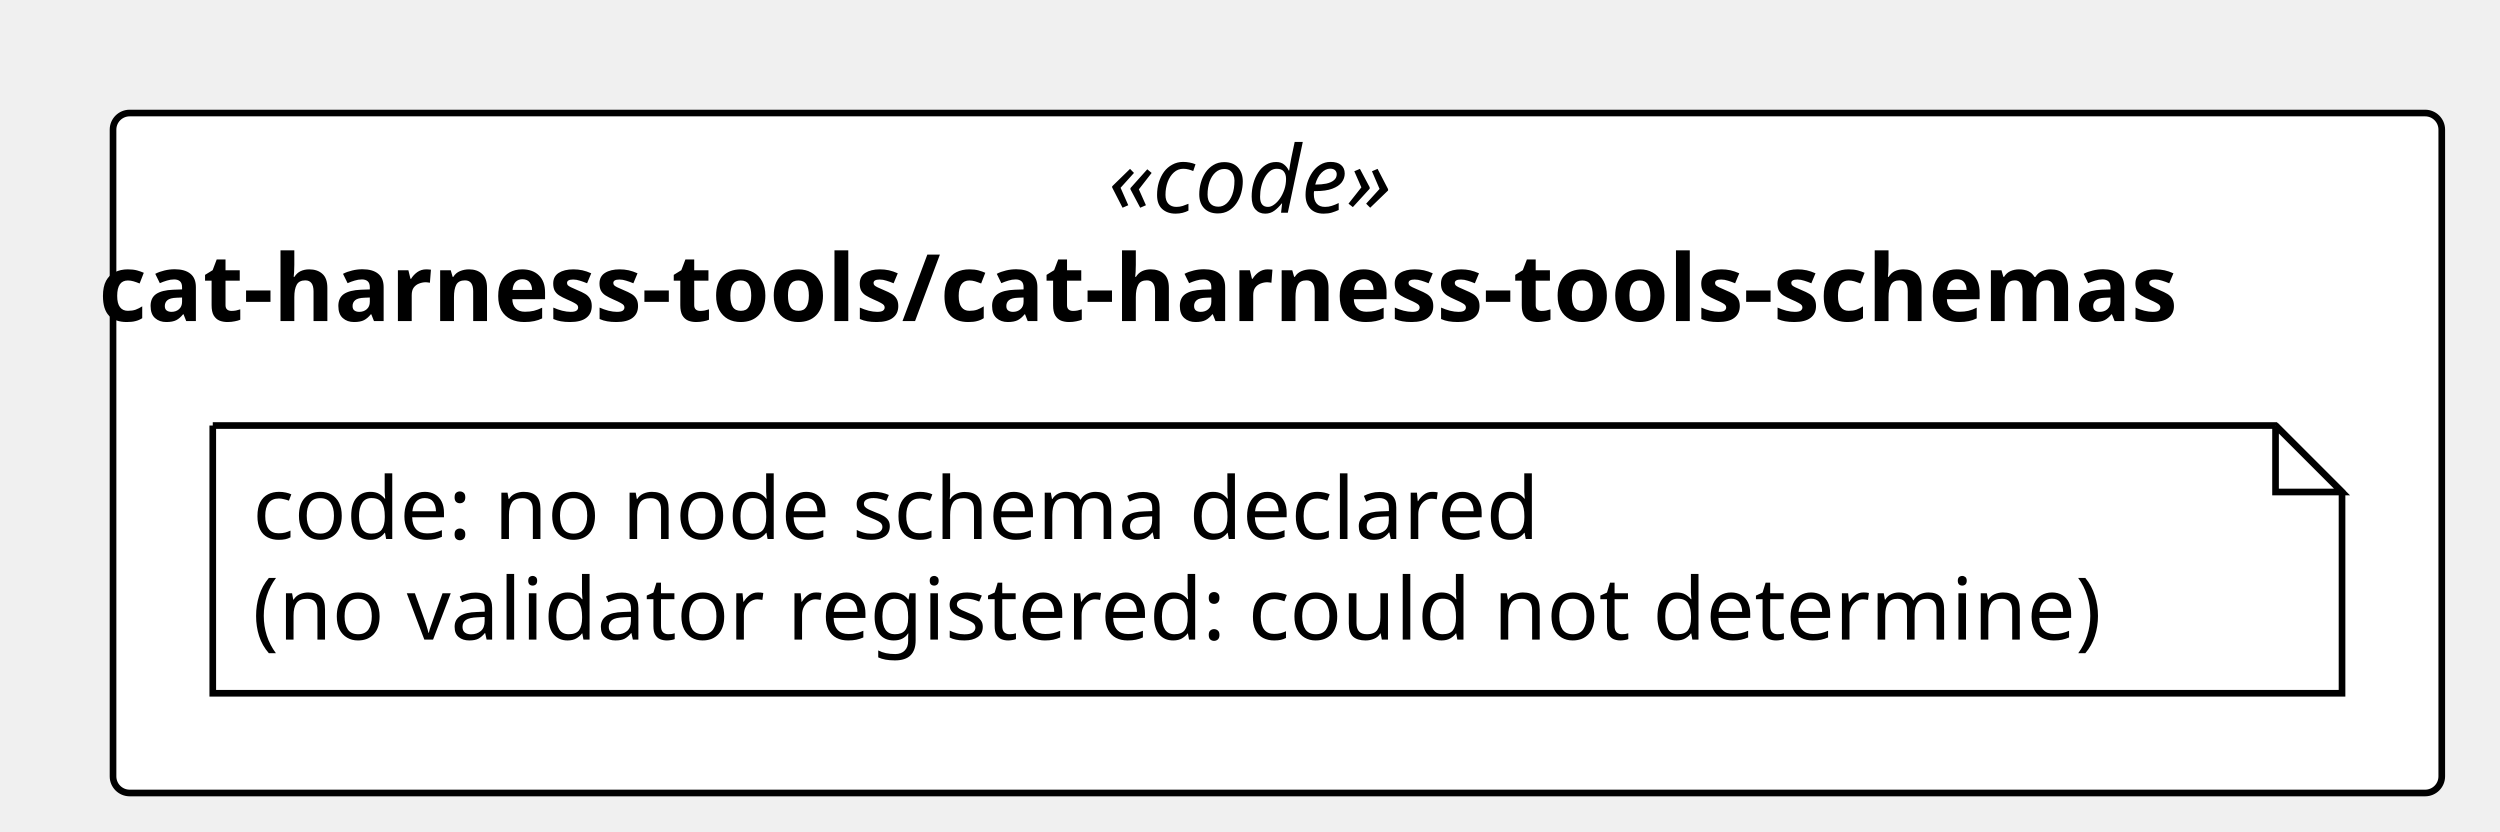
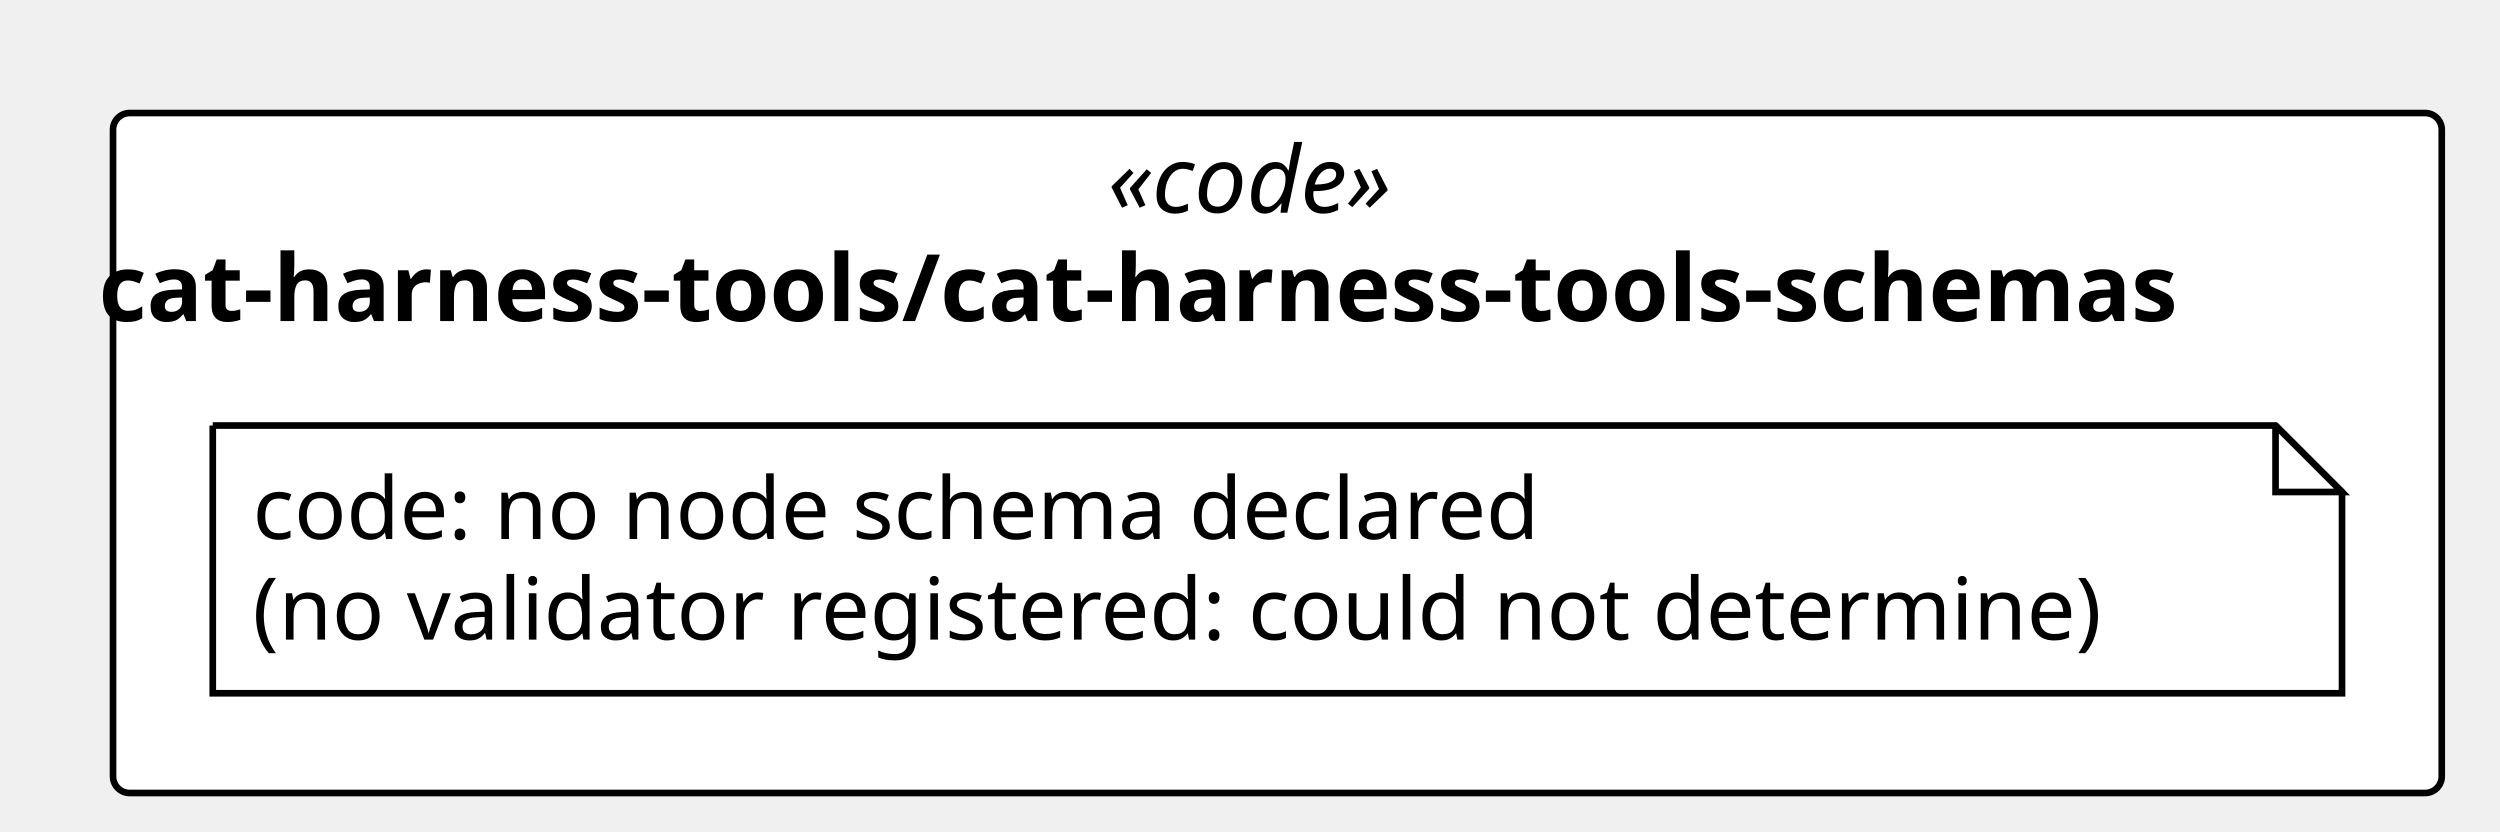
<svg xmlns="http://www.w3.org/2000/svg" contentStyleType="text/css" height="125px" preserveAspectRatio="none" style="width:376px;height:125px;background:#FFFFFF;" version="1.1" viewBox="0 0 376 125" width="376px" zoomAndPan="magnify">
  <defs />
  <g>
    <rect fill="#FFFFFF" height="102.266" rx="2.5" ry="2.5" style="stroke:#000000;stroke-width:1.0;" width="350.241" x="17" y="17" />
-     <text fill="#000000" font-family="Verdana" font-size="14" font-style="italic" lengthAdjust="spacing" textLength="50.894" x="166.674" y="31.995">«code»</text>
+     <text fill="#000000" font-family="Verdana" font-size="14" font-style="italic" lengthAdjust="spacing" textLength="51.044" x="166.599" y="31.995">«code»</text>
    <text fill="#000000" font-family="Verdana" font-size="14" font-weight="bold" lengthAdjust="spacing" textLength="354.519" x="14.861" y="48.292">cat-harness-tools/cat-harness-tools-schemas</text>
    <g id="elem_n_cat_harness_tools_cat_harness_tools_schemas_code">
      <path d="M32,64 L32,104.266 L352.241,104.266 L352.241,74 L342.241,64 L32,64 " fill="#FFFFFF" style="stroke:#000000;stroke-width:1.0;" />
      <path d="M342.241,64 L342.241,74 L352.241,74 L342.241,64 " fill="#FFFFFF" style="stroke:#000000;stroke-width:1.0;" />
      <text fill="#000000" font-family="Verdana" font-size="13" lengthAdjust="spacing" textLength="208.254" x="38" y="81.067">code: no node schema declared</text>
      <text fill="#000000" font-family="Verdana" font-size="13" lengthAdjust="spacing" textLength="299.241" x="38" y="96.2">(no validator registered: could not determine)</text>
    </g>
  </g>
</svg>
